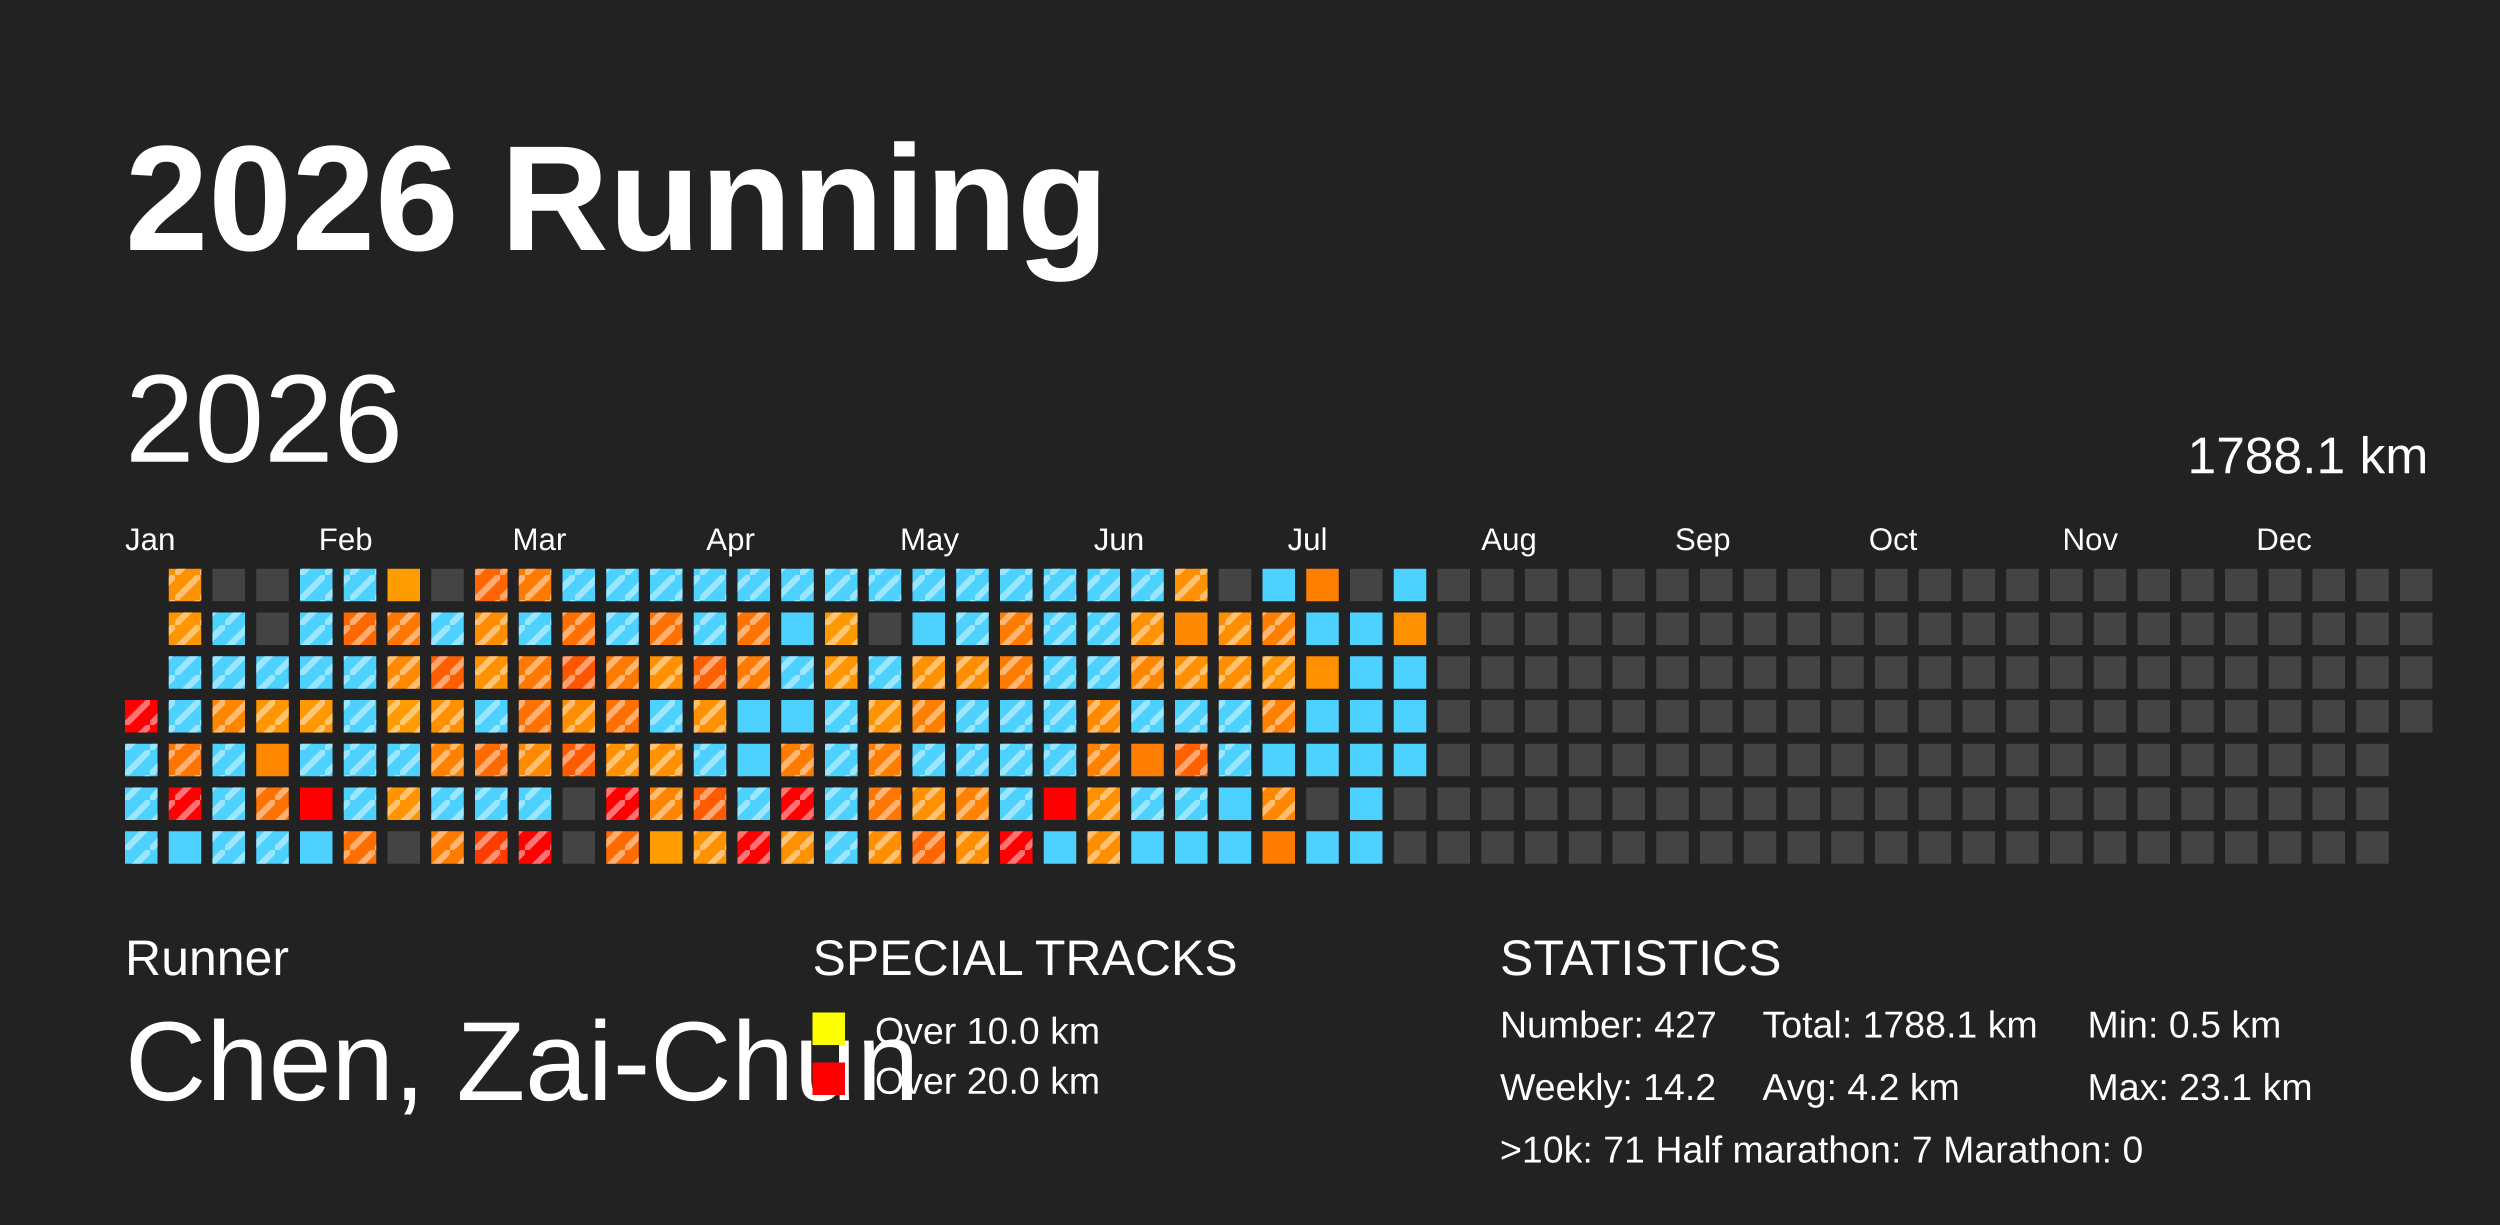
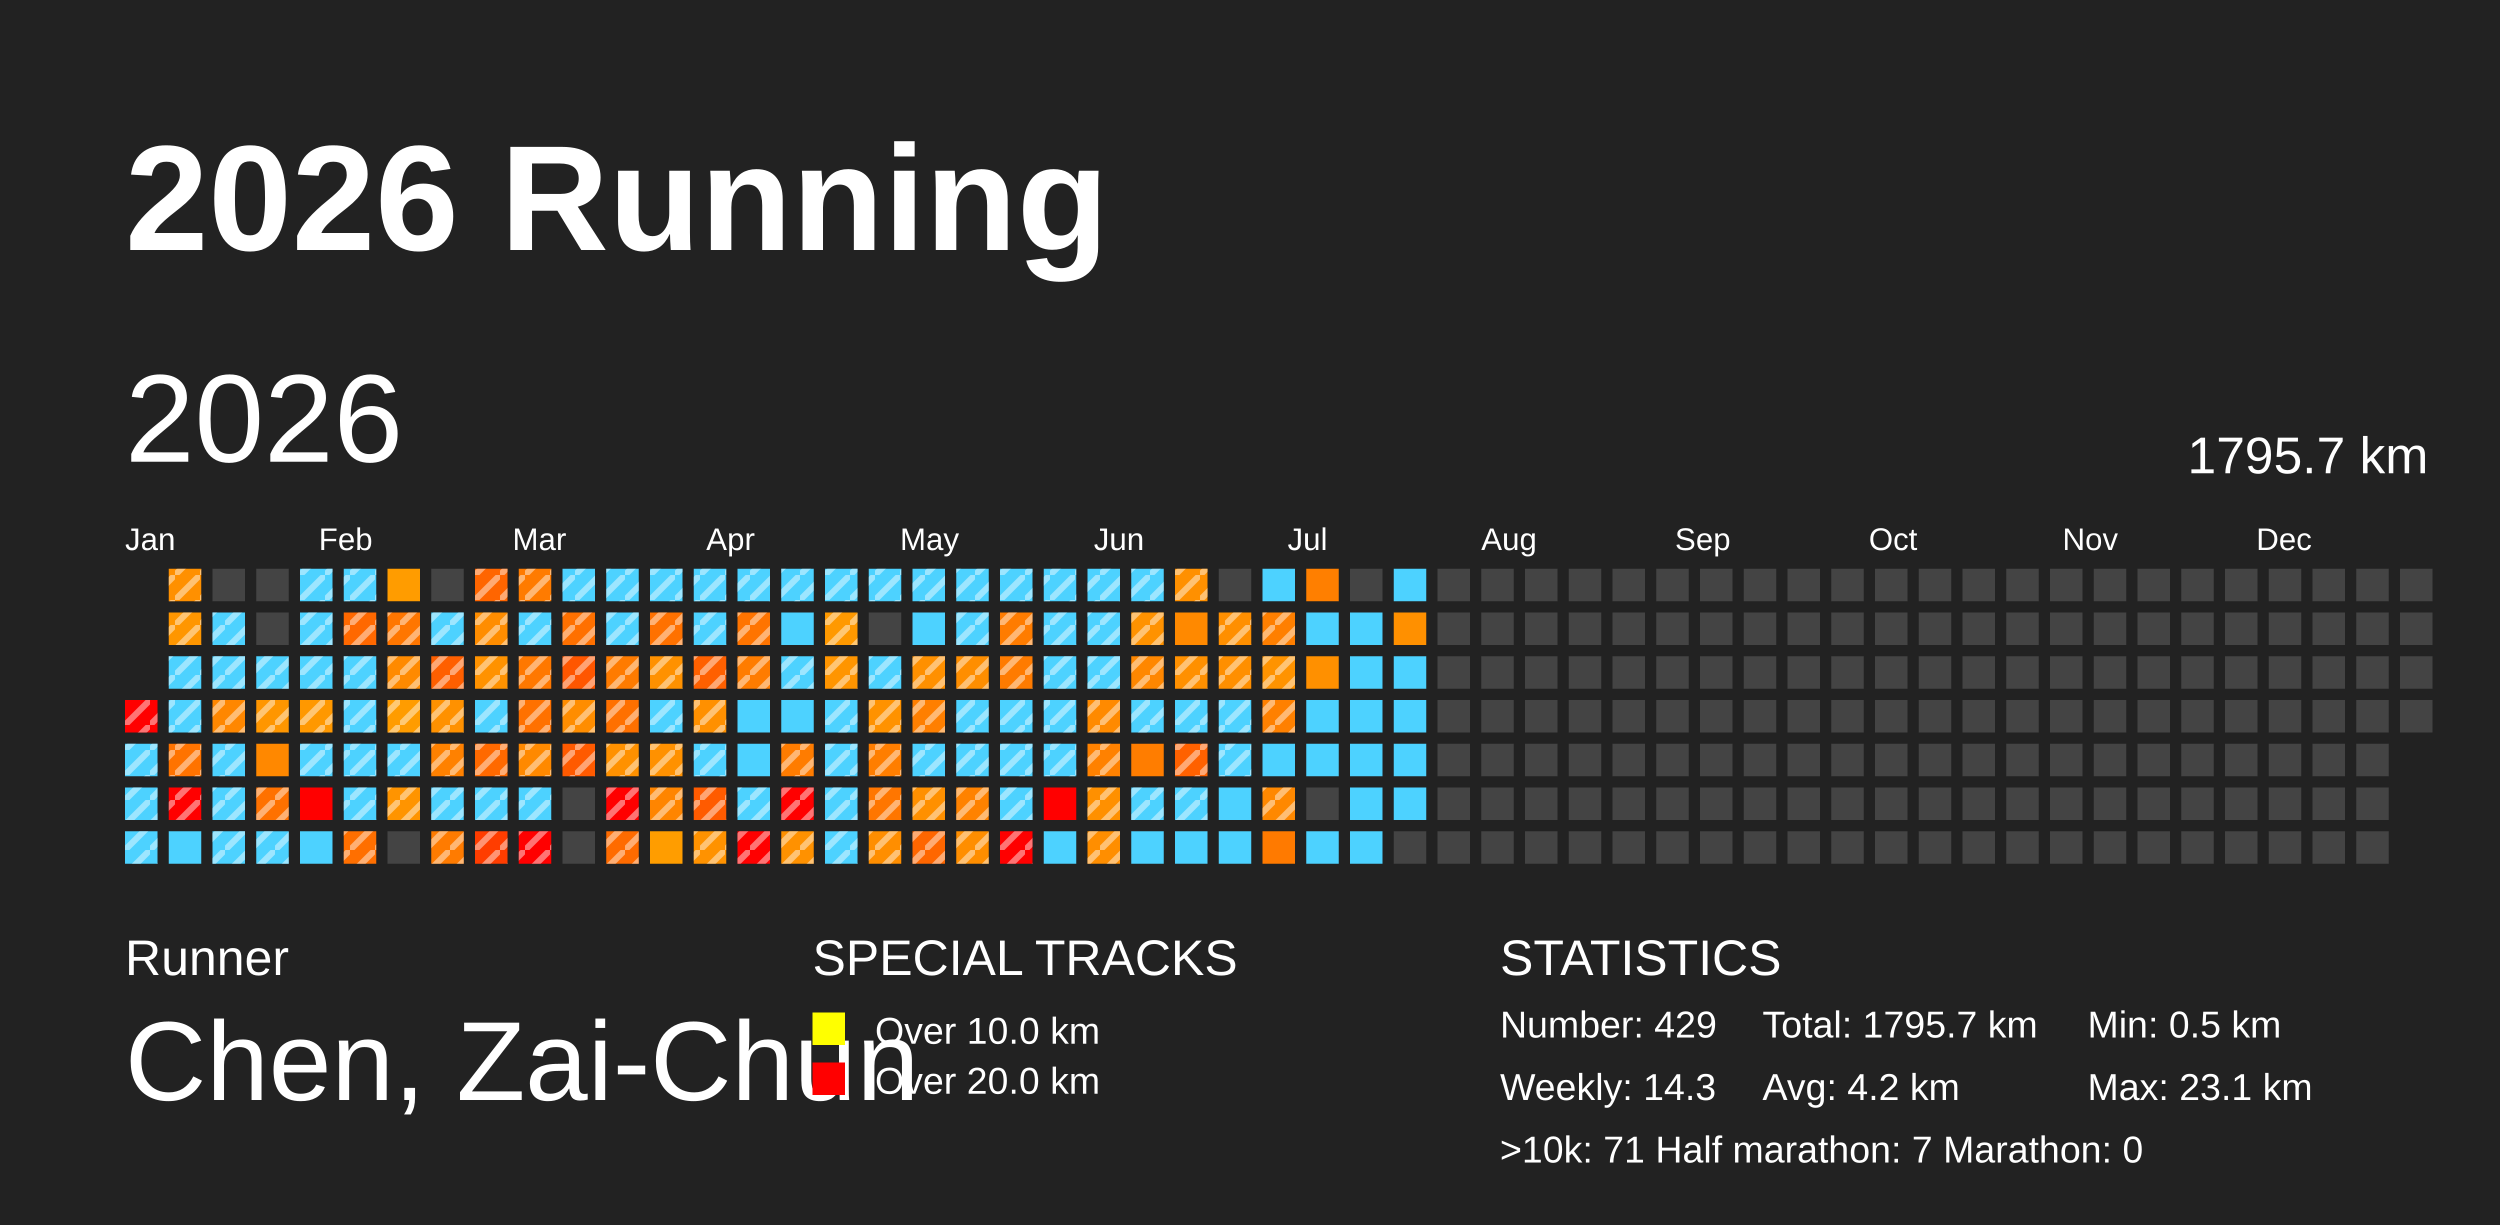
<svg xmlns="http://www.w3.org/2000/svg" baseProfile="full" height="98mm" version="1.1" viewBox="0,0,200,98" width="200mm">
  <defs>
    <pattern height="2" id="indoor-stripe" patternUnits="userSpaceOnUse" width="2">
      <line stroke="white" stroke-opacity="0.45" stroke-width="0.5" x1="0" x2="2" y1="2" y2="0" />
    </pattern>
  </defs>
  <rect fill="#222222" height="98" width="200" x="0" y="0" />
  <text fill="#FFFFFF" style="font-size:12px; font-family:Arial; font-weight:bold;" x="10" y="20">2026 Running</text>
  <text fill="#FFFFFF" style="font-size:4px; font-family:Arial" x="10" y="78">Runner</text>
  <text fill="#FFFFFF" style="font-size:9px; font-family:Arial" x="10" y="88">Chen, Zai-Chun</text>
  <text fill="#FFFFFF" style="font-size:4px; font-family:Arial" x="65" y="78">SPECIAL TRACKS</text>
  <rect fill="yellow" height="2.6" width="2.6" x="65" y="81" />
  <text fill="#FFFFFF" style="font-size:3px; font-family:Arial" x="70" y="83.5">Over 10.0 km</text>
  <rect fill="red" height="2.6" width="2.6" x="65" y="85" />
  <text fill="#FFFFFF" style="font-size:3px; font-family:Arial" x="70" y="87.5">Over 20.0 km</text>
  <text fill="#FFFFFF" style="font-size:4px; font-family:Arial" x="120" y="78">STATISTICS</text>
-   <text fill="#FFFFFF" style="font-size:3px; font-family:Arial" x="120" y="83">Number: 427</text>
-   <text fill="#FFFFFF" style="font-size:3px; font-family:Arial" x="120" y="88">Weekly: 14.2</text>
-   <text fill="#FFFFFF" style="font-size:3px; font-family:Arial" x="141" y="83">Total: 1788.1 km</text>
+   <text fill="#FFFFFF" style="font-size:3px; font-family:Arial" x="120" y="83">Number: 429</text>
+   <text fill="#FFFFFF" style="font-size:3px; font-family:Arial" x="120" y="88">Weekly: 14.3</text>
+   <text fill="#FFFFFF" style="font-size:3px; font-family:Arial" x="141" y="83">Total: 1795.7 km</text>
  <text fill="#FFFFFF" style="font-size:3px; font-family:Arial" x="141" y="88">Avg: 4.2 km</text>
  <text fill="#FFFFFF" style="font-size:3px; font-family:Arial" x="167" y="83">Min: 0.5 km</text>
  <text fill="#FFFFFF" style="font-size:3px; font-family:Arial" x="167" y="88">Max: 23.1 km</text>
  <text fill="#FFFFFF" style="font-size:3px; font-family:Arial" x="120" y="93">&gt;10k: 71   Half marathon: 7   Marathon: 0</text>
  <text dominant-baseline="hanging" fill="#FFFFFF" style="font-size:10.0px; font-family:Arial;" x="10" y="30">2026</text>
-   <text dominant-baseline="hanging" fill="#FFFFFF" style="font-size:4.125px; font-family:Arial;" x="175" y="35">1788.1 km</text>
+   <text dominant-baseline="hanging" fill="#FFFFFF" style="font-size:4.125px; font-family:Arial;" x="175" y="35">1795.7 km</text>
  <text fill="#FFFFFF" style="font-size:2.5px; font-family:Arial" x="10.0" y="44">Jan</text>
  <text fill="#FFFFFF" style="font-size:2.5px; font-family:Arial" x="25.5" y="44">Feb</text>
  <text fill="#FFFFFF" style="font-size:2.5px; font-family:Arial" x="41.0" y="44">Mar</text>
  <text fill="#FFFFFF" style="font-size:2.5px; font-family:Arial" x="56.5" y="44">Apr</text>
  <text fill="#FFFFFF" style="font-size:2.5px; font-family:Arial" x="72.0" y="44">May</text>
  <text fill="#FFFFFF" style="font-size:2.5px; font-family:Arial" x="87.5" y="44">Jun</text>
  <text fill="#FFFFFF" style="font-size:2.5px; font-family:Arial" x="103.0" y="44">Jul</text>
  <text fill="#FFFFFF" style="font-size:2.5px; font-family:Arial" x="118.5" y="44">Aug</text>
  <text fill="#FFFFFF" style="font-size:2.5px; font-family:Arial" x="134.0" y="44">Sep</text>
  <text fill="#FFFFFF" style="font-size:2.5px; font-family:Arial" x="149.5" y="44">Oct</text>
  <text fill="#FFFFFF" style="font-size:2.5px; font-family:Arial" x="165.0" y="44">Nov</text>
  <text fill="#FFFFFF" style="font-size:2.5px; font-family:Arial" x="180.5" y="44">Dec</text>
  <rect fill="red" height="2.6" width="2.6" x="10.0" y="56.0" />
  <rect fill="url(#indoor-stripe)" height="2.6" style="pointer-events: none;" width="2.6" x="10.0" y="56.0" />
  <rect fill="#4dd2ff" height="2.6" width="2.6" x="10.0" y="59.5" />
  <rect fill="url(#indoor-stripe)" height="2.6" style="pointer-events: none;" width="2.6" x="10.0" y="59.5" />
  <rect fill="#4dd2ff" height="2.6" width="2.6" x="10.0" y="63.0" />
  <rect fill="url(#indoor-stripe)" height="2.6" style="pointer-events: none;" width="2.6" x="10.0" y="63.0" />
  <rect fill="#4dd2ff" height="2.6" width="2.6" x="10.0" y="66.5" />
  <rect fill="url(#indoor-stripe)" height="2.6" style="pointer-events: none;" width="2.6" x="10.0" y="66.5" />
  <rect fill="#ff9000" height="2.6" width="2.6" x="13.5" y="45.5" />
  <rect fill="url(#indoor-stripe)" height="2.6" style="pointer-events: none;" width="2.6" x="13.5" y="45.5" />
  <rect fill="#ff9600" height="2.6" width="2.6" x="13.5" y="49.0" />
  <rect fill="url(#indoor-stripe)" height="2.6" style="pointer-events: none;" width="2.6" x="13.5" y="49.0" />
  <rect fill="#4dd2ff" height="2.6" width="2.6" x="13.5" y="52.5" />
  <rect fill="url(#indoor-stripe)" height="2.6" style="pointer-events: none;" width="2.6" x="13.5" y="52.5" />
  <rect fill="#4dd2ff" height="2.6" width="2.6" x="13.5" y="56.0" />
  <rect fill="url(#indoor-stripe)" height="2.6" style="pointer-events: none;" width="2.6" x="13.5" y="56.0" />
  <rect fill="#ff7300" height="2.6" width="2.6" x="13.5" y="59.5" />
  <rect fill="url(#indoor-stripe)" height="2.6" style="pointer-events: none;" width="2.6" x="13.5" y="59.5" />
  <rect fill="red" height="2.6" width="2.6" x="13.5" y="63.0" />
  <rect fill="url(#indoor-stripe)" height="2.6" style="pointer-events: none;" width="2.6" x="13.5" y="63.0" />
  <rect fill="#4dd2ff" height="2.6" width="2.6" x="13.5" y="66.5" />
  <rect fill="#444444" height="2.6" width="2.6" x="17.0" y="45.5" />
  <rect fill="#4dd2ff" height="2.6" width="2.6" x="17.0" y="49.0" />
  <rect fill="url(#indoor-stripe)" height="2.6" style="pointer-events: none;" width="2.6" x="17.0" y="49.0" />
  <rect fill="#4dd2ff" height="2.6" width="2.6" x="17.0" y="52.5" />
  <rect fill="url(#indoor-stripe)" height="2.6" style="pointer-events: none;" width="2.6" x="17.0" y="52.5" />
  <rect fill="#ff8700" height="2.6" width="2.6" x="17.0" y="56.0" />
  <rect fill="url(#indoor-stripe)" height="2.6" style="pointer-events: none;" width="2.6" x="17.0" y="56.0" />
  <rect fill="#4dd2ff" height="2.6" width="2.6" x="17.0" y="59.5" />
  <rect fill="url(#indoor-stripe)" height="2.6" style="pointer-events: none;" width="2.6" x="17.0" y="59.5" />
  <rect fill="#4dd2ff" height="2.6" width="2.6" x="17.0" y="63.0" />
  <rect fill="url(#indoor-stripe)" height="2.6" style="pointer-events: none;" width="2.6" x="17.0" y="63.0" />
  <rect fill="#4dd2ff" height="2.6" width="2.6" x="17.0" y="66.5" />
  <rect fill="url(#indoor-stripe)" height="2.6" style="pointer-events: none;" width="2.6" x="17.0" y="66.5" />
  <rect fill="#444444" height="2.6" width="2.6" x="20.5" y="45.5" />
  <rect fill="#444444" height="2.6" width="2.6" x="20.5" y="49.0" />
  <rect fill="#4dd2ff" height="2.6" width="2.6" x="20.5" y="52.5" />
  <rect fill="url(#indoor-stripe)" height="2.6" style="pointer-events: none;" width="2.6" x="20.5" y="52.5" />
  <rect fill="#ff9600" height="2.6" width="2.6" x="20.5" y="56.0" />
  <rect fill="url(#indoor-stripe)" height="2.6" style="pointer-events: none;" width="2.6" x="20.5" y="56.0" />
  <rect fill="#ff8800" height="2.6" width="2.6" x="20.5" y="59.5" />
  <rect fill="#ff7100" height="2.6" width="2.6" x="20.5" y="63.0" />
  <rect fill="url(#indoor-stripe)" height="2.6" style="pointer-events: none;" width="2.6" x="20.5" y="63.0" />
  <rect fill="#4dd2ff" height="2.6" width="2.6" x="20.5" y="66.5" />
  <rect fill="url(#indoor-stripe)" height="2.6" style="pointer-events: none;" width="2.6" x="20.5" y="66.5" />
  <rect fill="#4dd2ff" height="2.6" width="2.6" x="24.0" y="45.5" />
  <rect fill="url(#indoor-stripe)" height="2.6" style="pointer-events: none;" width="2.6" x="24.0" y="45.5" />
  <rect fill="#4dd2ff" height="2.6" width="2.6" x="24.0" y="49.0" />
  <rect fill="url(#indoor-stripe)" height="2.6" style="pointer-events: none;" width="2.6" x="24.0" y="49.0" />
  <rect fill="#4dd2ff" height="2.6" width="2.6" x="24.0" y="52.5" />
  <rect fill="url(#indoor-stripe)" height="2.6" style="pointer-events: none;" width="2.6" x="24.0" y="52.5" />
  <rect fill="#ff9800" height="2.6" width="2.6" x="24.0" y="56.0" />
  <rect fill="url(#indoor-stripe)" height="2.6" style="pointer-events: none;" width="2.6" x="24.0" y="56.0" />
  <rect fill="#4dd2ff" height="2.6" width="2.6" x="24.0" y="59.5" />
  <rect fill="url(#indoor-stripe)" height="2.6" style="pointer-events: none;" width="2.6" x="24.0" y="59.5" />
  <rect fill="red" height="2.6" width="2.6" x="24.0" y="63.0" />
  <rect fill="#4dd2ff" height="2.6" width="2.6" x="24.0" y="66.5" />
  <rect fill="#4dd2ff" height="2.6" width="2.6" x="27.5" y="45.5" />
  <rect fill="url(#indoor-stripe)" height="2.6" style="pointer-events: none;" width="2.6" x="27.5" y="45.5" />
  <rect fill="#ff6800" height="2.6" width="2.6" x="27.5" y="49.0" />
  <rect fill="url(#indoor-stripe)" height="2.6" style="pointer-events: none;" width="2.6" x="27.5" y="49.0" />
  <rect fill="#4dd2ff" height="2.6" width="2.6" x="27.5" y="52.5" />
  <rect fill="url(#indoor-stripe)" height="2.6" style="pointer-events: none;" width="2.6" x="27.5" y="52.5" />
  <rect fill="#4dd2ff" height="2.6" width="2.6" x="27.5" y="56.0" />
  <rect fill="url(#indoor-stripe)" height="2.6" style="pointer-events: none;" width="2.6" x="27.5" y="56.0" />
  <rect fill="#4dd2ff" height="2.6" width="2.6" x="27.5" y="59.5" />
  <rect fill="url(#indoor-stripe)" height="2.6" style="pointer-events: none;" width="2.6" x="27.5" y="59.5" />
  <rect fill="#4dd2ff" height="2.6" width="2.6" x="27.5" y="63.0" />
  <rect fill="url(#indoor-stripe)" height="2.6" style="pointer-events: none;" width="2.6" x="27.5" y="63.0" />
  <rect fill="#ff6f00" height="2.6" width="2.6" x="27.5" y="66.5" />
  <rect fill="url(#indoor-stripe)" height="2.6" style="pointer-events: none;" width="2.6" x="27.5" y="66.5" />
  <rect fill="#ff9c00" height="2.6" width="2.6" x="31.0" y="45.5" />
  <rect fill="#ff7600" height="2.6" width="2.6" x="31.0" y="49.0" />
  <rect fill="url(#indoor-stripe)" height="2.6" style="pointer-events: none;" width="2.6" x="31.0" y="49.0" />
  <rect fill="#ff8a00" height="2.6" width="2.6" x="31.0" y="52.5" />
  <rect fill="url(#indoor-stripe)" height="2.6" style="pointer-events: none;" width="2.6" x="31.0" y="52.5" />
  <rect fill="#ff9c00" height="2.6" width="2.6" x="31.0" y="56.0" />
  <rect fill="url(#indoor-stripe)" height="2.6" style="pointer-events: none;" width="2.6" x="31.0" y="56.0" />
  <rect fill="#4dd2ff" height="2.6" width="2.6" x="31.0" y="59.5" />
  <rect fill="url(#indoor-stripe)" height="2.6" style="pointer-events: none;" width="2.6" x="31.0" y="59.5" />
  <rect fill="#ff9400" height="2.6" width="2.6" x="31.0" y="63.0" />
  <rect fill="url(#indoor-stripe)" height="2.6" style="pointer-events: none;" width="2.6" x="31.0" y="63.0" />
  <rect fill="#444444" height="2.6" width="2.6" x="31.0" y="66.5" />
  <rect fill="#444444" height="2.6" width="2.6" x="34.5" y="45.5" />
  <rect fill="#4dd2ff" height="2.6" width="2.6" x="34.5" y="49.0" />
  <rect fill="url(#indoor-stripe)" height="2.6" style="pointer-events: none;" width="2.6" x="34.5" y="49.0" />
  <rect fill="#ff5f00" height="2.6" width="2.6" x="34.5" y="52.5" />
  <rect fill="url(#indoor-stripe)" height="2.6" style="pointer-events: none;" width="2.6" x="34.5" y="52.5" />
  <rect fill="#ff9100" height="2.6" width="2.6" x="34.5" y="56.0" />
  <rect fill="url(#indoor-stripe)" height="2.6" style="pointer-events: none;" width="2.6" x="34.5" y="56.0" />
  <rect fill="#ff8100" height="2.6" width="2.6" x="34.5" y="59.5" />
  <rect fill="url(#indoor-stripe)" height="2.6" style="pointer-events: none;" width="2.6" x="34.5" y="59.5" />
  <rect fill="#4dd2ff" height="2.6" width="2.6" x="34.5" y="63.0" />
  <rect fill="url(#indoor-stripe)" height="2.6" style="pointer-events: none;" width="2.6" x="34.5" y="63.0" />
  <rect fill="#ff7b00" height="2.6" width="2.6" x="34.5" y="66.5" />
  <rect fill="url(#indoor-stripe)" height="2.6" style="pointer-events: none;" width="2.6" x="34.5" y="66.5" />
  <rect fill="#ff6500" height="2.6" width="2.6" x="38.0" y="45.5" />
  <rect fill="url(#indoor-stripe)" height="2.6" style="pointer-events: none;" width="2.6" x="38.0" y="45.5" />
  <rect fill="#ff8d00" height="2.6" width="2.6" x="38.0" y="49.0" />
  <rect fill="url(#indoor-stripe)" height="2.6" style="pointer-events: none;" width="2.6" x="38.0" y="49.0" />
  <rect fill="#ff9200" height="2.6" width="2.6" x="38.0" y="52.5" />
  <rect fill="url(#indoor-stripe)" height="2.6" style="pointer-events: none;" width="2.6" x="38.0" y="52.5" />
  <rect fill="#4dd2ff" height="2.6" width="2.6" x="38.0" y="56.0" />
  <rect fill="url(#indoor-stripe)" height="2.6" style="pointer-events: none;" width="2.6" x="38.0" y="56.0" />
  <rect fill="#ff6900" height="2.6" width="2.6" x="38.0" y="59.5" />
  <rect fill="url(#indoor-stripe)" height="2.6" style="pointer-events: none;" width="2.6" x="38.0" y="59.5" />
  <rect fill="#4dd2ff" height="2.6" width="2.6" x="38.0" y="63.0" />
  <rect fill="url(#indoor-stripe)" height="2.6" style="pointer-events: none;" width="2.6" x="38.0" y="63.0" />
  <rect fill="#ff3d00" height="2.6" width="2.6" x="38.0" y="66.5" />
  <rect fill="url(#indoor-stripe)" height="2.6" style="pointer-events: none;" width="2.6" x="38.0" y="66.5" />
  <rect fill="#ff7b00" height="2.6" width="2.6" x="41.5" y="45.5" />
  <rect fill="url(#indoor-stripe)" height="2.6" style="pointer-events: none;" width="2.6" x="41.5" y="45.5" />
  <rect fill="#4dd2ff" height="2.6" width="2.6" x="41.5" y="49.0" />
  <rect fill="url(#indoor-stripe)" height="2.6" style="pointer-events: none;" width="2.6" x="41.5" y="49.0" />
  <rect fill="#ff7800" height="2.6" width="2.6" x="41.5" y="52.5" />
  <rect fill="url(#indoor-stripe)" height="2.6" style="pointer-events: none;" width="2.6" x="41.5" y="52.5" />
  <rect fill="#ff7100" height="2.6" width="2.6" x="41.5" y="56.0" />
  <rect fill="url(#indoor-stripe)" height="2.6" style="pointer-events: none;" width="2.6" x="41.5" y="56.0" />
  <rect fill="#ff8900" height="2.6" width="2.6" x="41.5" y="59.5" />
  <rect fill="url(#indoor-stripe)" height="2.6" style="pointer-events: none;" width="2.6" x="41.5" y="59.5" />
  <rect fill="#4dd2ff" height="2.6" width="2.6" x="41.5" y="63.0" />
  <rect fill="url(#indoor-stripe)" height="2.6" style="pointer-events: none;" width="2.6" x="41.5" y="63.0" />
  <rect fill="red" height="2.6" width="2.6" x="41.5" y="66.5" />
  <rect fill="url(#indoor-stripe)" height="2.6" style="pointer-events: none;" width="2.6" x="41.5" y="66.5" />
  <rect fill="#4dd2ff" height="2.6" width="2.6" x="45.0" y="45.5" />
  <rect fill="url(#indoor-stripe)" height="2.6" style="pointer-events: none;" width="2.6" x="45.0" y="45.5" />
  <rect fill="#ff7000" height="2.6" width="2.6" x="45.0" y="49.0" />
  <rect fill="url(#indoor-stripe)" height="2.6" style="pointer-events: none;" width="2.6" x="45.0" y="49.0" />
  <rect fill="#ff5600" height="2.6" width="2.6" x="45.0" y="52.5" />
  <rect fill="url(#indoor-stripe)" height="2.6" style="pointer-events: none;" width="2.6" x="45.0" y="52.5" />
  <rect fill="#ff8d00" height="2.6" width="2.6" x="45.0" y="56.0" />
  <rect fill="url(#indoor-stripe)" height="2.6" style="pointer-events: none;" width="2.6" x="45.0" y="56.0" />
  <rect fill="#ff5a00" height="2.6" width="2.6" x="45.0" y="59.5" />
  <rect fill="url(#indoor-stripe)" height="2.6" style="pointer-events: none;" width="2.6" x="45.0" y="59.5" />
  <rect fill="#444444" height="2.6" width="2.6" x="45.0" y="63.0" />
  <rect fill="#444444" height="2.6" width="2.6" x="45.0" y="66.5" />
  <rect fill="#4dd2ff" height="2.6" width="2.6" x="48.5" y="45.5" />
  <rect fill="url(#indoor-stripe)" height="2.6" style="pointer-events: none;" width="2.6" x="48.5" y="45.5" />
  <rect fill="#4dd2ff" height="2.6" width="2.6" x="48.5" y="49.0" />
  <rect fill="url(#indoor-stripe)" height="2.6" style="pointer-events: none;" width="2.6" x="48.5" y="49.0" />
  <rect fill="#ff7b00" height="2.6" width="2.6" x="48.5" y="52.5" />
  <rect fill="url(#indoor-stripe)" height="2.6" style="pointer-events: none;" width="2.6" x="48.5" y="52.5" />
  <rect fill="#ff7000" height="2.6" width="2.6" x="48.5" y="56.0" />
  <rect fill="url(#indoor-stripe)" height="2.6" style="pointer-events: none;" width="2.6" x="48.5" y="56.0" />
  <rect fill="#ff9100" height="2.6" width="2.6" x="48.5" y="59.5" />
  <rect fill="url(#indoor-stripe)" height="2.6" style="pointer-events: none;" width="2.6" x="48.5" y="59.5" />
  <rect fill="red" height="2.6" width="2.6" x="48.5" y="63.0" />
  <rect fill="url(#indoor-stripe)" height="2.6" style="pointer-events: none;" width="2.6" x="48.5" y="63.0" />
  <rect fill="#ff6b00" height="2.6" width="2.6" x="48.5" y="66.5" />
  <rect fill="url(#indoor-stripe)" height="2.6" style="pointer-events: none;" width="2.6" x="48.5" y="66.5" />
  <rect fill="#4dd2ff" height="2.6" width="2.6" x="52.0" y="45.5" />
  <rect fill="url(#indoor-stripe)" height="2.6" style="pointer-events: none;" width="2.6" x="52.0" y="45.5" />
  <rect fill="#ff7100" height="2.6" width="2.6" x="52.0" y="49.0" />
  <rect fill="url(#indoor-stripe)" height="2.6" style="pointer-events: none;" width="2.6" x="52.0" y="49.0" />
  <rect fill="#ff9100" height="2.6" width="2.6" x="52.0" y="52.5" />
  <rect fill="url(#indoor-stripe)" height="2.6" style="pointer-events: none;" width="2.6" x="52.0" y="52.5" />
  <rect fill="#4dd2ff" height="2.6" width="2.6" x="52.0" y="56.0" />
  <rect fill="url(#indoor-stripe)" height="2.6" style="pointer-events: none;" width="2.6" x="52.0" y="56.0" />
  <rect fill="#ff9100" height="2.6" width="2.6" x="52.0" y="59.5" />
  <rect fill="url(#indoor-stripe)" height="2.6" style="pointer-events: none;" width="2.6" x="52.0" y="59.5" />
  <rect fill="#ff8500" height="2.6" width="2.6" x="52.0" y="63.0" />
  <rect fill="url(#indoor-stripe)" height="2.6" style="pointer-events: none;" width="2.6" x="52.0" y="63.0" />
  <rect fill="#ff9d00" height="2.6" width="2.6" x="52.0" y="66.5" />
  <rect fill="#4dd2ff" height="2.6" width="2.6" x="55.5" y="45.5" />
  <rect fill="url(#indoor-stripe)" height="2.6" style="pointer-events: none;" width="2.6" x="55.5" y="45.5" />
  <rect fill="#4dd2ff" height="2.6" width="2.6" x="55.5" y="49.0" />
  <rect fill="url(#indoor-stripe)" height="2.6" style="pointer-events: none;" width="2.6" x="55.5" y="49.0" />
  <rect fill="#ff6000" height="2.6" width="2.6" x="55.5" y="52.5" />
  <rect fill="url(#indoor-stripe)" height="2.6" style="pointer-events: none;" width="2.6" x="55.5" y="52.5" />
  <rect fill="#ff9000" height="2.6" width="2.6" x="55.5" y="56.0" />
  <rect fill="url(#indoor-stripe)" height="2.6" style="pointer-events: none;" width="2.6" x="55.5" y="56.0" />
  <rect fill="#4dd2ff" height="2.6" width="2.6" x="55.5" y="59.5" />
  <rect fill="url(#indoor-stripe)" height="2.6" style="pointer-events: none;" width="2.6" x="55.5" y="59.5" />
  <rect fill="#ff5b00" height="2.6" width="2.6" x="55.5" y="63.0" />
  <rect fill="url(#indoor-stripe)" height="2.6" style="pointer-events: none;" width="2.6" x="55.5" y="63.0" />
  <rect fill="#ff9200" height="2.6" width="2.6" x="55.5" y="66.5" />
  <rect fill="url(#indoor-stripe)" height="2.6" style="pointer-events: none;" width="2.6" x="55.5" y="66.5" />
  <rect fill="#4dd2ff" height="2.6" width="2.6" x="59.0" y="45.5" />
  <rect fill="url(#indoor-stripe)" height="2.6" style="pointer-events: none;" width="2.6" x="59.0" y="45.5" />
  <rect fill="#ff7400" height="2.6" width="2.6" x="59.0" y="49.0" />
  <rect fill="url(#indoor-stripe)" height="2.6" style="pointer-events: none;" width="2.6" x="59.0" y="49.0" />
  <rect fill="#ff7c00" height="2.6" width="2.6" x="59.0" y="52.5" />
  <rect fill="url(#indoor-stripe)" height="2.6" style="pointer-events: none;" width="2.6" x="59.0" y="52.5" />
  <rect fill="#4dd2ff" height="2.6" width="2.6" x="59.0" y="56.0" />
  <rect fill="#4dd2ff" height="2.6" width="2.6" x="59.0" y="59.5" />
  <rect fill="#4dd2ff" height="2.6" width="2.6" x="59.0" y="63.0" />
  <rect fill="url(#indoor-stripe)" height="2.6" style="pointer-events: none;" width="2.6" x="59.0" y="63.0" />
  <rect fill="red" height="2.6" width="2.6" x="59.0" y="66.5" />
  <rect fill="url(#indoor-stripe)" height="2.6" style="pointer-events: none;" width="2.6" x="59.0" y="66.5" />
  <rect fill="#4dd2ff" height="2.6" width="2.6" x="62.5" y="45.5" />
  <rect fill="url(#indoor-stripe)" height="2.6" style="pointer-events: none;" width="2.6" x="62.5" y="45.5" />
  <rect fill="#4dd2ff" height="2.6" width="2.6" x="62.5" y="49.0" />
  <rect fill="#4dd2ff" height="2.6" width="2.6" x="62.5" y="52.5" />
  <rect fill="url(#indoor-stripe)" height="2.6" style="pointer-events: none;" width="2.6" x="62.5" y="52.5" />
  <rect fill="#4dd2ff" height="2.6" width="2.6" x="62.5" y="56.0" />
  <rect fill="#ff7c00" height="2.6" width="2.6" x="62.5" y="59.5" />
  <rect fill="url(#indoor-stripe)" height="2.6" style="pointer-events: none;" width="2.6" x="62.5" y="59.5" />
  <rect fill="red" height="2.6" width="2.6" x="62.5" y="63.0" />
  <rect fill="url(#indoor-stripe)" height="2.6" style="pointer-events: none;" width="2.6" x="62.5" y="63.0" />
  <rect fill="#ff9100" height="2.6" width="2.6" x="62.5" y="66.5" />
  <rect fill="url(#indoor-stripe)" height="2.6" style="pointer-events: none;" width="2.6" x="62.5" y="66.5" />
  <rect fill="#4dd2ff" height="2.6" width="2.6" x="66.0" y="45.5" />
  <rect fill="url(#indoor-stripe)" height="2.6" style="pointer-events: none;" width="2.6" x="66.0" y="45.5" />
  <rect fill="#ff9900" height="2.6" width="2.6" x="66.0" y="49.0" />
  <rect fill="url(#indoor-stripe)" height="2.6" style="pointer-events: none;" width="2.6" x="66.0" y="49.0" />
  <rect fill="#ff9500" height="2.6" width="2.6" x="66.0" y="52.5" />
  <rect fill="url(#indoor-stripe)" height="2.6" style="pointer-events: none;" width="2.6" x="66.0" y="52.5" />
  <rect fill="#4dd2ff" height="2.6" width="2.6" x="66.0" y="56.0" />
  <rect fill="url(#indoor-stripe)" height="2.6" style="pointer-events: none;" width="2.6" x="66.0" y="56.0" />
  <rect fill="#4dd2ff" height="2.6" width="2.6" x="66.0" y="59.5" />
  <rect fill="url(#indoor-stripe)" height="2.6" style="pointer-events: none;" width="2.6" x="66.0" y="59.5" />
  <rect fill="#4dd2ff" height="2.6" width="2.6" x="66.0" y="63.0" />
  <rect fill="url(#indoor-stripe)" height="2.6" style="pointer-events: none;" width="2.6" x="66.0" y="63.0" />
  <rect fill="#4dd2ff" height="2.6" width="2.6" x="66.0" y="66.5" />
  <rect fill="url(#indoor-stripe)" height="2.6" style="pointer-events: none;" width="2.6" x="66.0" y="66.5" />
  <rect fill="#4dd2ff" height="2.6" width="2.6" x="69.5" y="45.5" />
  <rect fill="url(#indoor-stripe)" height="2.6" style="pointer-events: none;" width="2.6" x="69.5" y="45.5" />
  <rect fill="#444444" height="2.6" width="2.6" x="69.5" y="49.0" />
  <rect fill="#4dd2ff" height="2.6" width="2.6" x="69.5" y="52.5" />
  <rect fill="url(#indoor-stripe)" height="2.6" style="pointer-events: none;" width="2.6" x="69.5" y="52.5" />
  <rect fill="#ff9200" height="2.6" width="2.6" x="69.5" y="56.0" />
  <rect fill="url(#indoor-stripe)" height="2.6" style="pointer-events: none;" width="2.6" x="69.5" y="56.0" />
  <rect fill="#ff7e00" height="2.6" width="2.6" x="69.5" y="59.5" />
  <rect fill="url(#indoor-stripe)" height="2.6" style="pointer-events: none;" width="2.6" x="69.5" y="59.5" />
  <rect fill="#ff7600" height="2.6" width="2.6" x="69.5" y="63.0" />
  <rect fill="url(#indoor-stripe)" height="2.6" style="pointer-events: none;" width="2.6" x="69.5" y="63.0" />
  <rect fill="#ff8e00" height="2.6" width="2.6" x="69.5" y="66.5" />
  <rect fill="url(#indoor-stripe)" height="2.6" style="pointer-events: none;" width="2.6" x="69.5" y="66.5" />
  <rect fill="#4dd2ff" height="2.6" width="2.6" x="73.0" y="45.5" />
  <rect fill="url(#indoor-stripe)" height="2.6" style="pointer-events: none;" width="2.6" x="73.0" y="45.5" />
  <rect fill="#4dd2ff" height="2.6" width="2.6" x="73.0" y="49.0" />
  <rect fill="#ff9000" height="2.6" width="2.6" x="73.0" y="52.5" />
  <rect fill="url(#indoor-stripe)" height="2.6" style="pointer-events: none;" width="2.6" x="73.0" y="52.5" />
  <rect fill="#ff7f00" height="2.6" width="2.6" x="73.0" y="56.0" />
  <rect fill="url(#indoor-stripe)" height="2.6" style="pointer-events: none;" width="2.6" x="73.0" y="56.0" />
  <rect fill="#4dd2ff" height="2.6" width="2.6" x="73.0" y="59.5" />
  <rect fill="url(#indoor-stripe)" height="2.6" style="pointer-events: none;" width="2.6" x="73.0" y="59.5" />
  <rect fill="#ff9000" height="2.6" width="2.6" x="73.0" y="63.0" />
  <rect fill="url(#indoor-stripe)" height="2.6" style="pointer-events: none;" width="2.6" x="73.0" y="63.0" />
  <rect fill="#ff6600" height="2.6" width="2.6" x="73.0" y="66.5" />
  <rect fill="url(#indoor-stripe)" height="2.6" style="pointer-events: none;" width="2.6" x="73.0" y="66.5" />
  <rect fill="#4dd2ff" height="2.6" width="2.6" x="76.5" y="45.5" />
  <rect fill="url(#indoor-stripe)" height="2.6" style="pointer-events: none;" width="2.6" x="76.5" y="45.5" />
  <rect fill="#4dd2ff" height="2.6" width="2.6" x="76.5" y="49.0" />
  <rect fill="url(#indoor-stripe)" height="2.6" style="pointer-events: none;" width="2.6" x="76.5" y="49.0" />
  <rect fill="#ff8e00" height="2.6" width="2.6" x="76.5" y="52.5" />
  <rect fill="url(#indoor-stripe)" height="2.6" style="pointer-events: none;" width="2.6" x="76.5" y="52.5" />
  <rect fill="#4dd2ff" height="2.6" width="2.6" x="76.5" y="56.0" />
  <rect fill="url(#indoor-stripe)" height="2.6" style="pointer-events: none;" width="2.6" x="76.5" y="56.0" />
  <rect fill="#4dd2ff" height="2.6" width="2.6" x="76.5" y="59.5" />
  <rect fill="url(#indoor-stripe)" height="2.6" style="pointer-events: none;" width="2.6" x="76.5" y="59.5" />
  <rect fill="#ff8200" height="2.6" width="2.6" x="76.5" y="63.0" />
  <rect fill="url(#indoor-stripe)" height="2.6" style="pointer-events: none;" width="2.6" x="76.5" y="63.0" />
  <rect fill="#ff8e00" height="2.6" width="2.6" x="76.5" y="66.5" />
  <rect fill="url(#indoor-stripe)" height="2.6" style="pointer-events: none;" width="2.6" x="76.5" y="66.5" />
  <rect fill="#4dd2ff" height="2.6" width="2.6" x="80.0" y="45.5" />
  <rect fill="url(#indoor-stripe)" height="2.6" style="pointer-events: none;" width="2.6" x="80.0" y="45.5" />
  <rect fill="#ff7c00" height="2.6" width="2.6" x="80.0" y="49.0" />
  <rect fill="url(#indoor-stripe)" height="2.6" style="pointer-events: none;" width="2.6" x="80.0" y="49.0" />
  <rect fill="#ff7b00" height="2.6" width="2.6" x="80.0" y="52.5" />
  <rect fill="url(#indoor-stripe)" height="2.6" style="pointer-events: none;" width="2.6" x="80.0" y="52.5" />
  <rect fill="#4dd2ff" height="2.6" width="2.6" x="80.0" y="56.0" />
  <rect fill="url(#indoor-stripe)" height="2.6" style="pointer-events: none;" width="2.6" x="80.0" y="56.0" />
  <rect fill="#4dd2ff" height="2.6" width="2.6" x="80.0" y="59.5" />
  <rect fill="url(#indoor-stripe)" height="2.6" style="pointer-events: none;" width="2.6" x="80.0" y="59.5" />
  <rect fill="#4dd2ff" height="2.6" width="2.6" x="80.0" y="63.0" />
  <rect fill="url(#indoor-stripe)" height="2.6" style="pointer-events: none;" width="2.6" x="80.0" y="63.0" />
  <rect fill="red" height="2.6" width="2.6" x="80.0" y="66.5" />
  <rect fill="url(#indoor-stripe)" height="2.6" style="pointer-events: none;" width="2.6" x="80.0" y="66.5" />
  <rect fill="#4dd2ff" height="2.6" width="2.6" x="83.5" y="45.5" />
  <rect fill="url(#indoor-stripe)" height="2.6" style="pointer-events: none;" width="2.6" x="83.5" y="45.5" />
  <rect fill="#4dd2ff" height="2.6" width="2.6" x="83.5" y="49.0" />
  <rect fill="url(#indoor-stripe)" height="2.6" style="pointer-events: none;" width="2.6" x="83.5" y="49.0" />
  <rect fill="#4dd2ff" height="2.6" width="2.6" x="83.5" y="52.5" />
  <rect fill="url(#indoor-stripe)" height="2.6" style="pointer-events: none;" width="2.6" x="83.5" y="52.5" />
  <rect fill="#4dd2ff" height="2.6" width="2.6" x="83.5" y="56.0" />
  <rect fill="url(#indoor-stripe)" height="2.6" style="pointer-events: none;" width="2.6" x="83.5" y="56.0" />
  <rect fill="#4dd2ff" height="2.6" width="2.6" x="83.5" y="59.5" />
  <rect fill="url(#indoor-stripe)" height="2.6" style="pointer-events: none;" width="2.6" x="83.5" y="59.5" />
  <rect fill="red" height="2.6" width="2.6" x="83.5" y="63.0" />
  <rect fill="#4dd2ff" height="2.6" width="2.6" x="83.5" y="66.5" />
  <rect fill="#4dd2ff" height="2.6" width="2.6" x="87.0" y="45.5" />
  <rect fill="url(#indoor-stripe)" height="2.6" style="pointer-events: none;" width="2.6" x="87.0" y="45.5" />
  <rect fill="#4dd2ff" height="2.6" width="2.6" x="87.0" y="49.0" />
  <rect fill="url(#indoor-stripe)" height="2.6" style="pointer-events: none;" width="2.6" x="87.0" y="49.0" />
  <rect fill="#4dd2ff" height="2.6" width="2.6" x="87.0" y="52.5" />
  <rect fill="url(#indoor-stripe)" height="2.6" style="pointer-events: none;" width="2.6" x="87.0" y="52.5" />
  <rect fill="#ff8a00" height="2.6" width="2.6" x="87.0" y="56.0" />
  <rect fill="url(#indoor-stripe)" height="2.6" style="pointer-events: none;" width="2.6" x="87.0" y="56.0" />
  <rect fill="#ff8100" height="2.6" width="2.6" x="87.0" y="59.5" />
  <rect fill="url(#indoor-stripe)" height="2.6" style="pointer-events: none;" width="2.6" x="87.0" y="59.5" />
  <rect fill="#ff9000" height="2.6" width="2.6" x="87.0" y="63.0" />
  <rect fill="url(#indoor-stripe)" height="2.6" style="pointer-events: none;" width="2.6" x="87.0" y="63.0" />
  <rect fill="#ff8e00" height="2.6" width="2.6" x="87.0" y="66.5" />
  <rect fill="url(#indoor-stripe)" height="2.6" style="pointer-events: none;" width="2.6" x="87.0" y="66.5" />
  <rect fill="#4dd2ff" height="2.6" width="2.6" x="90.5" y="45.5" />
  <rect fill="url(#indoor-stripe)" height="2.6" style="pointer-events: none;" width="2.6" x="90.5" y="45.5" />
  <rect fill="#ff9200" height="2.6" width="2.6" x="90.5" y="49.0" />
  <rect fill="url(#indoor-stripe)" height="2.6" style="pointer-events: none;" width="2.6" x="90.5" y="49.0" />
  <rect fill="#ff8700" height="2.6" width="2.6" x="90.5" y="52.5" />
  <rect fill="url(#indoor-stripe)" height="2.6" style="pointer-events: none;" width="2.6" x="90.5" y="52.5" />
  <rect fill="#4dd2ff" height="2.6" width="2.6" x="90.5" y="56.0" />
  <rect fill="url(#indoor-stripe)" height="2.6" style="pointer-events: none;" width="2.6" x="90.5" y="56.0" />
  <rect fill="#ff7d00" height="2.6" width="2.6" x="90.5" y="59.5" />
  <rect fill="#4dd2ff" height="2.6" width="2.6" x="90.5" y="63.0" />
  <rect fill="url(#indoor-stripe)" height="2.6" style="pointer-events: none;" width="2.6" x="90.5" y="63.0" />
  <rect fill="#4dd2ff" height="2.6" width="2.6" x="90.5" y="66.5" />
  <rect fill="#ff9000" height="2.6" width="2.6" x="94.0" y="45.5" />
  <rect fill="url(#indoor-stripe)" height="2.6" style="pointer-events: none;" width="2.6" x="94.0" y="45.5" />
  <rect fill="#ff8900" height="2.6" width="2.6" x="94.0" y="49.0" />
  <rect fill="#ff9000" height="2.6" width="2.6" x="94.0" y="52.5" />
  <rect fill="url(#indoor-stripe)" height="2.6" style="pointer-events: none;" width="2.6" x="94.0" y="52.5" />
  <rect fill="#4dd2ff" height="2.6" width="2.6" x="94.0" y="56.0" />
  <rect fill="url(#indoor-stripe)" height="2.6" style="pointer-events: none;" width="2.6" x="94.0" y="56.0" />
  <rect fill="#ff6100" height="2.6" width="2.6" x="94.0" y="59.5" />
  <rect fill="url(#indoor-stripe)" height="2.6" style="pointer-events: none;" width="2.6" x="94.0" y="59.5" />
  <rect fill="#4dd2ff" height="2.6" width="2.6" x="94.0" y="63.0" />
  <rect fill="url(#indoor-stripe)" height="2.6" style="pointer-events: none;" width="2.6" x="94.0" y="63.0" />
  <rect fill="#4dd2ff" height="2.6" width="2.6" x="94.0" y="66.5" />
  <rect fill="#444444" height="2.6" width="2.6" x="97.5" y="45.5" />
  <rect fill="#ff8f00" height="2.6" width="2.6" x="97.5" y="49.0" />
  <rect fill="url(#indoor-stripe)" height="2.6" style="pointer-events: none;" width="2.6" x="97.5" y="49.0" />
  <rect fill="#ff8f00" height="2.6" width="2.6" x="97.5" y="52.5" />
  <rect fill="url(#indoor-stripe)" height="2.6" style="pointer-events: none;" width="2.6" x="97.5" y="52.5" />
  <rect fill="#4dd2ff" height="2.6" width="2.6" x="97.5" y="56.0" />
  <rect fill="url(#indoor-stripe)" height="2.6" style="pointer-events: none;" width="2.6" x="97.5" y="56.0" />
  <rect fill="#4dd2ff" height="2.6" width="2.6" x="97.5" y="59.5" />
  <rect fill="url(#indoor-stripe)" height="2.6" style="pointer-events: none;" width="2.6" x="97.5" y="59.5" />
  <rect fill="#4dd2ff" height="2.6" width="2.6" x="97.5" y="63.0" />
  <rect fill="#4dd2ff" height="2.6" width="2.6" x="97.5" y="66.5" />
  <rect fill="#4dd2ff" height="2.6" width="2.6" x="101.0" y="45.5" />
  <rect fill="#ff7f00" height="2.6" width="2.6" x="101.0" y="49.0" />
  <rect fill="url(#indoor-stripe)" height="2.6" style="pointer-events: none;" width="2.6" x="101.0" y="49.0" />
  <rect fill="#ff9300" height="2.6" width="2.6" x="101.0" y="52.5" />
  <rect fill="url(#indoor-stripe)" height="2.6" style="pointer-events: none;" width="2.6" x="101.0" y="52.5" />
  <rect fill="#ff8000" height="2.6" width="2.6" x="101.0" y="56.0" />
  <rect fill="url(#indoor-stripe)" height="2.6" style="pointer-events: none;" width="2.6" x="101.0" y="56.0" />
  <rect fill="#4dd2ff" height="2.6" width="2.6" x="101.0" y="59.5" />
  <rect fill="#ff8800" height="2.6" width="2.6" x="101.0" y="63.0" />
  <rect fill="url(#indoor-stripe)" height="2.6" style="pointer-events: none;" width="2.6" x="101.0" y="63.0" />
  <rect fill="#ff7a00" height="2.6" width="2.6" x="101.0" y="66.5" />
  <rect fill="#ff7f00" height="2.6" width="2.6" x="104.5" y="45.5" />
  <rect fill="#4dd2ff" height="2.6" width="2.6" x="104.5" y="49.0" />
  <rect fill="#ff9000" height="2.6" width="2.6" x="104.5" y="52.5" />
  <rect fill="#4dd2ff" height="2.6" width="2.6" x="104.5" y="56.0" />
  <rect fill="#4dd2ff" height="2.6" width="2.6" x="104.5" y="59.5" />
  <rect fill="#444444" height="2.6" width="2.6" x="104.5" y="63.0" />
  <rect fill="#4dd2ff" height="2.6" width="2.6" x="104.5" y="66.5" />
  <rect fill="#444444" height="2.6" width="2.6" x="108.0" y="45.5" />
  <rect fill="#4dd2ff" height="2.6" width="2.6" x="108.0" y="49.0" />
  <rect fill="#4dd2ff" height="2.6" width="2.6" x="108.0" y="52.5" />
  <rect fill="#4dd2ff" height="2.6" width="2.6" x="108.0" y="56.0" />
  <rect fill="#4dd2ff" height="2.6" width="2.6" x="108.0" y="59.5" />
  <rect fill="#4dd2ff" height="2.6" width="2.6" x="108.0" y="63.0" />
  <rect fill="#4dd2ff" height="2.6" width="2.6" x="108.0" y="66.5" />
  <rect fill="#4dd2ff" height="2.6" width="2.6" x="111.5" y="45.5" />
  <rect fill="#ff9000" height="2.6" width="2.6" x="111.5" y="49.0" />
  <rect fill="#4dd2ff" height="2.6" width="2.6" x="111.5" y="52.5" />
  <rect fill="#4dd2ff" height="2.6" width="2.6" x="111.5" y="56.0" />
  <rect fill="#4dd2ff" height="2.6" width="2.6" x="111.5" y="59.5" />
-   <rect fill="#444444" height="2.6" width="2.6" x="111.5" y="63.0" />
+   <rect fill="#4dd2ff" height="2.6" width="2.6" x="111.5" y="63.0" />
  <rect fill="#444444" height="2.6" width="2.6" x="111.5" y="66.5" />
  <rect fill="#444444" height="2.6" width="2.6" x="115.0" y="45.5" />
  <rect fill="#444444" height="2.6" width="2.6" x="115.0" y="49.0" />
  <rect fill="#444444" height="2.6" width="2.6" x="115.0" y="52.5" />
  <rect fill="#444444" height="2.6" width="2.6" x="115.0" y="56.0" />
  <rect fill="#444444" height="2.6" width="2.6" x="115.0" y="59.5" />
  <rect fill="#444444" height="2.6" width="2.6" x="115.0" y="63.0" />
  <rect fill="#444444" height="2.6" width="2.6" x="115.0" y="66.5" />
  <rect fill="#444444" height="2.6" width="2.6" x="118.5" y="45.5" />
  <rect fill="#444444" height="2.6" width="2.6" x="118.5" y="49.0" />
  <rect fill="#444444" height="2.6" width="2.6" x="118.5" y="52.5" />
  <rect fill="#444444" height="2.6" width="2.6" x="118.5" y="56.0" />
  <rect fill="#444444" height="2.6" width="2.6" x="118.5" y="59.5" />
  <rect fill="#444444" height="2.6" width="2.6" x="118.5" y="63.0" />
  <rect fill="#444444" height="2.6" width="2.6" x="118.5" y="66.5" />
  <rect fill="#444444" height="2.6" width="2.6" x="122.0" y="45.5" />
  <rect fill="#444444" height="2.6" width="2.6" x="122.0" y="49.0" />
  <rect fill="#444444" height="2.6" width="2.6" x="122.0" y="52.5" />
  <rect fill="#444444" height="2.6" width="2.6" x="122.0" y="56.0" />
  <rect fill="#444444" height="2.6" width="2.6" x="122.0" y="59.5" />
  <rect fill="#444444" height="2.6" width="2.6" x="122.0" y="63.0" />
  <rect fill="#444444" height="2.6" width="2.6" x="122.0" y="66.5" />
  <rect fill="#444444" height="2.6" width="2.6" x="125.5" y="45.5" />
  <rect fill="#444444" height="2.6" width="2.6" x="125.5" y="49.0" />
  <rect fill="#444444" height="2.6" width="2.6" x="125.5" y="52.5" />
  <rect fill="#444444" height="2.6" width="2.6" x="125.5" y="56.0" />
  <rect fill="#444444" height="2.6" width="2.6" x="125.5" y="59.5" />
  <rect fill="#444444" height="2.6" width="2.6" x="125.5" y="63.0" />
  <rect fill="#444444" height="2.6" width="2.6" x="125.5" y="66.5" />
  <rect fill="#444444" height="2.6" width="2.6" x="129.0" y="45.5" />
  <rect fill="#444444" height="2.6" width="2.6" x="129.0" y="49.0" />
  <rect fill="#444444" height="2.6" width="2.6" x="129.0" y="52.5" />
  <rect fill="#444444" height="2.6" width="2.6" x="129.0" y="56.0" />
  <rect fill="#444444" height="2.6" width="2.6" x="129.0" y="59.5" />
  <rect fill="#444444" height="2.6" width="2.6" x="129.0" y="63.0" />
  <rect fill="#444444" height="2.6" width="2.6" x="129.0" y="66.5" />
  <rect fill="#444444" height="2.6" width="2.6" x="132.5" y="45.5" />
  <rect fill="#444444" height="2.6" width="2.6" x="132.5" y="49.0" />
  <rect fill="#444444" height="2.6" width="2.6" x="132.5" y="52.5" />
  <rect fill="#444444" height="2.6" width="2.6" x="132.5" y="56.0" />
  <rect fill="#444444" height="2.6" width="2.6" x="132.5" y="59.5" />
  <rect fill="#444444" height="2.6" width="2.6" x="132.5" y="63.0" />
  <rect fill="#444444" height="2.6" width="2.6" x="132.5" y="66.5" />
  <rect fill="#444444" height="2.6" width="2.6" x="136.0" y="45.5" />
  <rect fill="#444444" height="2.6" width="2.6" x="136.0" y="49.0" />
  <rect fill="#444444" height="2.6" width="2.6" x="136.0" y="52.5" />
  <rect fill="#444444" height="2.6" width="2.6" x="136.0" y="56.0" />
  <rect fill="#444444" height="2.6" width="2.6" x="136.0" y="59.5" />
  <rect fill="#444444" height="2.6" width="2.6" x="136.0" y="63.0" />
  <rect fill="#444444" height="2.6" width="2.6" x="136.0" y="66.5" />
  <rect fill="#444444" height="2.6" width="2.6" x="139.5" y="45.5" />
  <rect fill="#444444" height="2.6" width="2.6" x="139.5" y="49.0" />
  <rect fill="#444444" height="2.6" width="2.6" x="139.5" y="52.5" />
  <rect fill="#444444" height="2.6" width="2.6" x="139.5" y="56.0" />
  <rect fill="#444444" height="2.6" width="2.6" x="139.5" y="59.5" />
  <rect fill="#444444" height="2.6" width="2.6" x="139.5" y="63.0" />
  <rect fill="#444444" height="2.6" width="2.6" x="139.5" y="66.5" />
  <rect fill="#444444" height="2.6" width="2.6" x="143.0" y="45.5" />
  <rect fill="#444444" height="2.6" width="2.6" x="143.0" y="49.0" />
  <rect fill="#444444" height="2.6" width="2.6" x="143.0" y="52.5" />
  <rect fill="#444444" height="2.6" width="2.6" x="143.0" y="56.0" />
  <rect fill="#444444" height="2.6" width="2.6" x="143.0" y="59.5" />
  <rect fill="#444444" height="2.6" width="2.6" x="143.0" y="63.0" />
  <rect fill="#444444" height="2.6" width="2.6" x="143.0" y="66.5" />
  <rect fill="#444444" height="2.6" width="2.6" x="146.5" y="45.5" />
  <rect fill="#444444" height="2.6" width="2.6" x="146.5" y="49.0" />
  <rect fill="#444444" height="2.6" width="2.6" x="146.5" y="52.5" />
  <rect fill="#444444" height="2.6" width="2.6" x="146.5" y="56.0" />
  <rect fill="#444444" height="2.6" width="2.6" x="146.5" y="59.5" />
  <rect fill="#444444" height="2.6" width="2.6" x="146.5" y="63.0" />
  <rect fill="#444444" height="2.6" width="2.6" x="146.5" y="66.5" />
  <rect fill="#444444" height="2.6" width="2.6" x="150.0" y="45.5" />
  <rect fill="#444444" height="2.6" width="2.6" x="150.0" y="49.0" />
  <rect fill="#444444" height="2.6" width="2.6" x="150.0" y="52.5" />
  <rect fill="#444444" height="2.6" width="2.6" x="150.0" y="56.0" />
  <rect fill="#444444" height="2.6" width="2.6" x="150.0" y="59.5" />
  <rect fill="#444444" height="2.6" width="2.6" x="150.0" y="63.0" />
  <rect fill="#444444" height="2.6" width="2.6" x="150.0" y="66.5" />
  <rect fill="#444444" height="2.6" width="2.6" x="153.5" y="45.5" />
  <rect fill="#444444" height="2.6" width="2.6" x="153.5" y="49.0" />
  <rect fill="#444444" height="2.6" width="2.6" x="153.5" y="52.5" />
  <rect fill="#444444" height="2.6" width="2.6" x="153.5" y="56.0" />
  <rect fill="#444444" height="2.6" width="2.6" x="153.5" y="59.5" />
  <rect fill="#444444" height="2.6" width="2.6" x="153.5" y="63.0" />
  <rect fill="#444444" height="2.6" width="2.6" x="153.5" y="66.5" />
  <rect fill="#444444" height="2.6" width="2.6" x="157.0" y="45.5" />
  <rect fill="#444444" height="2.6" width="2.6" x="157.0" y="49.0" />
  <rect fill="#444444" height="2.6" width="2.6" x="157.0" y="52.5" />
  <rect fill="#444444" height="2.6" width="2.6" x="157.0" y="56.0" />
  <rect fill="#444444" height="2.6" width="2.6" x="157.0" y="59.5" />
  <rect fill="#444444" height="2.6" width="2.6" x="157.0" y="63.0" />
  <rect fill="#444444" height="2.6" width="2.6" x="157.0" y="66.5" />
  <rect fill="#444444" height="2.6" width="2.6" x="160.5" y="45.5" />
  <rect fill="#444444" height="2.6" width="2.6" x="160.5" y="49.0" />
  <rect fill="#444444" height="2.6" width="2.6" x="160.5" y="52.5" />
  <rect fill="#444444" height="2.6" width="2.6" x="160.5" y="56.0" />
  <rect fill="#444444" height="2.6" width="2.6" x="160.5" y="59.5" />
  <rect fill="#444444" height="2.6" width="2.6" x="160.5" y="63.0" />
  <rect fill="#444444" height="2.6" width="2.6" x="160.5" y="66.5" />
  <rect fill="#444444" height="2.6" width="2.6" x="164.0" y="45.5" />
  <rect fill="#444444" height="2.6" width="2.6" x="164.0" y="49.0" />
  <rect fill="#444444" height="2.6" width="2.6" x="164.0" y="52.5" />
  <rect fill="#444444" height="2.6" width="2.6" x="164.0" y="56.0" />
  <rect fill="#444444" height="2.6" width="2.6" x="164.0" y="59.5" />
  <rect fill="#444444" height="2.6" width="2.6" x="164.0" y="63.0" />
  <rect fill="#444444" height="2.6" width="2.6" x="164.0" y="66.5" />
  <rect fill="#444444" height="2.6" width="2.6" x="167.5" y="45.5" />
  <rect fill="#444444" height="2.6" width="2.6" x="167.5" y="49.0" />
  <rect fill="#444444" height="2.6" width="2.6" x="167.5" y="52.5" />
  <rect fill="#444444" height="2.6" width="2.6" x="167.5" y="56.0" />
  <rect fill="#444444" height="2.6" width="2.6" x="167.5" y="59.5" />
  <rect fill="#444444" height="2.6" width="2.6" x="167.5" y="63.0" />
  <rect fill="#444444" height="2.6" width="2.6" x="167.5" y="66.5" />
  <rect fill="#444444" height="2.6" width="2.6" x="171.0" y="45.5" />
  <rect fill="#444444" height="2.6" width="2.6" x="171.0" y="49.0" />
  <rect fill="#444444" height="2.6" width="2.6" x="171.0" y="52.5" />
  <rect fill="#444444" height="2.6" width="2.6" x="171.0" y="56.0" />
  <rect fill="#444444" height="2.6" width="2.6" x="171.0" y="59.5" />
  <rect fill="#444444" height="2.6" width="2.6" x="171.0" y="63.0" />
  <rect fill="#444444" height="2.6" width="2.6" x="171.0" y="66.5" />
  <rect fill="#444444" height="2.6" width="2.6" x="174.5" y="45.5" />
  <rect fill="#444444" height="2.6" width="2.6" x="174.5" y="49.0" />
  <rect fill="#444444" height="2.6" width="2.6" x="174.5" y="52.5" />
  <rect fill="#444444" height="2.6" width="2.6" x="174.5" y="56.0" />
  <rect fill="#444444" height="2.6" width="2.6" x="174.5" y="59.5" />
  <rect fill="#444444" height="2.6" width="2.6" x="174.5" y="63.0" />
  <rect fill="#444444" height="2.6" width="2.6" x="174.5" y="66.5" />
  <rect fill="#444444" height="2.6" width="2.6" x="178.0" y="45.5" />
  <rect fill="#444444" height="2.6" width="2.6" x="178.0" y="49.0" />
  <rect fill="#444444" height="2.6" width="2.6" x="178.0" y="52.5" />
  <rect fill="#444444" height="2.6" width="2.6" x="178.0" y="56.0" />
  <rect fill="#444444" height="2.6" width="2.6" x="178.0" y="59.5" />
  <rect fill="#444444" height="2.6" width="2.6" x="178.0" y="63.0" />
  <rect fill="#444444" height="2.6" width="2.6" x="178.0" y="66.5" />
  <rect fill="#444444" height="2.6" width="2.6" x="181.5" y="45.5" />
  <rect fill="#444444" height="2.6" width="2.6" x="181.5" y="49.0" />
  <rect fill="#444444" height="2.6" width="2.6" x="181.5" y="52.5" />
  <rect fill="#444444" height="2.6" width="2.6" x="181.5" y="56.0" />
  <rect fill="#444444" height="2.6" width="2.6" x="181.5" y="59.5" />
  <rect fill="#444444" height="2.6" width="2.6" x="181.5" y="63.0" />
  <rect fill="#444444" height="2.6" width="2.6" x="181.5" y="66.5" />
  <rect fill="#444444" height="2.6" width="2.6" x="185.0" y="45.5" />
  <rect fill="#444444" height="2.6" width="2.6" x="185.0" y="49.0" />
  <rect fill="#444444" height="2.6" width="2.6" x="185.0" y="52.5" />
  <rect fill="#444444" height="2.6" width="2.6" x="185.0" y="56.0" />
  <rect fill="#444444" height="2.6" width="2.6" x="185.0" y="59.5" />
  <rect fill="#444444" height="2.6" width="2.6" x="185.0" y="63.0" />
  <rect fill="#444444" height="2.6" width="2.6" x="185.0" y="66.5" />
  <rect fill="#444444" height="2.6" width="2.6" x="188.5" y="45.5" />
  <rect fill="#444444" height="2.6" width="2.6" x="188.5" y="49.0" />
  <rect fill="#444444" height="2.6" width="2.6" x="188.5" y="52.5" />
  <rect fill="#444444" height="2.6" width="2.6" x="188.5" y="56.0" />
  <rect fill="#444444" height="2.6" width="2.6" x="188.5" y="59.5" />
  <rect fill="#444444" height="2.6" width="2.6" x="188.5" y="63.0" />
  <rect fill="#444444" height="2.6" width="2.6" x="188.5" y="66.5" />
  <rect fill="#444444" height="2.6" width="2.6" x="192.0" y="45.5" />
  <rect fill="#444444" height="2.6" width="2.6" x="192.0" y="49.0" />
  <rect fill="#444444" height="2.6" width="2.6" x="192.0" y="52.5" />
  <rect fill="#444444" height="2.6" width="2.6" x="192.0" y="56.0" />
</svg>
